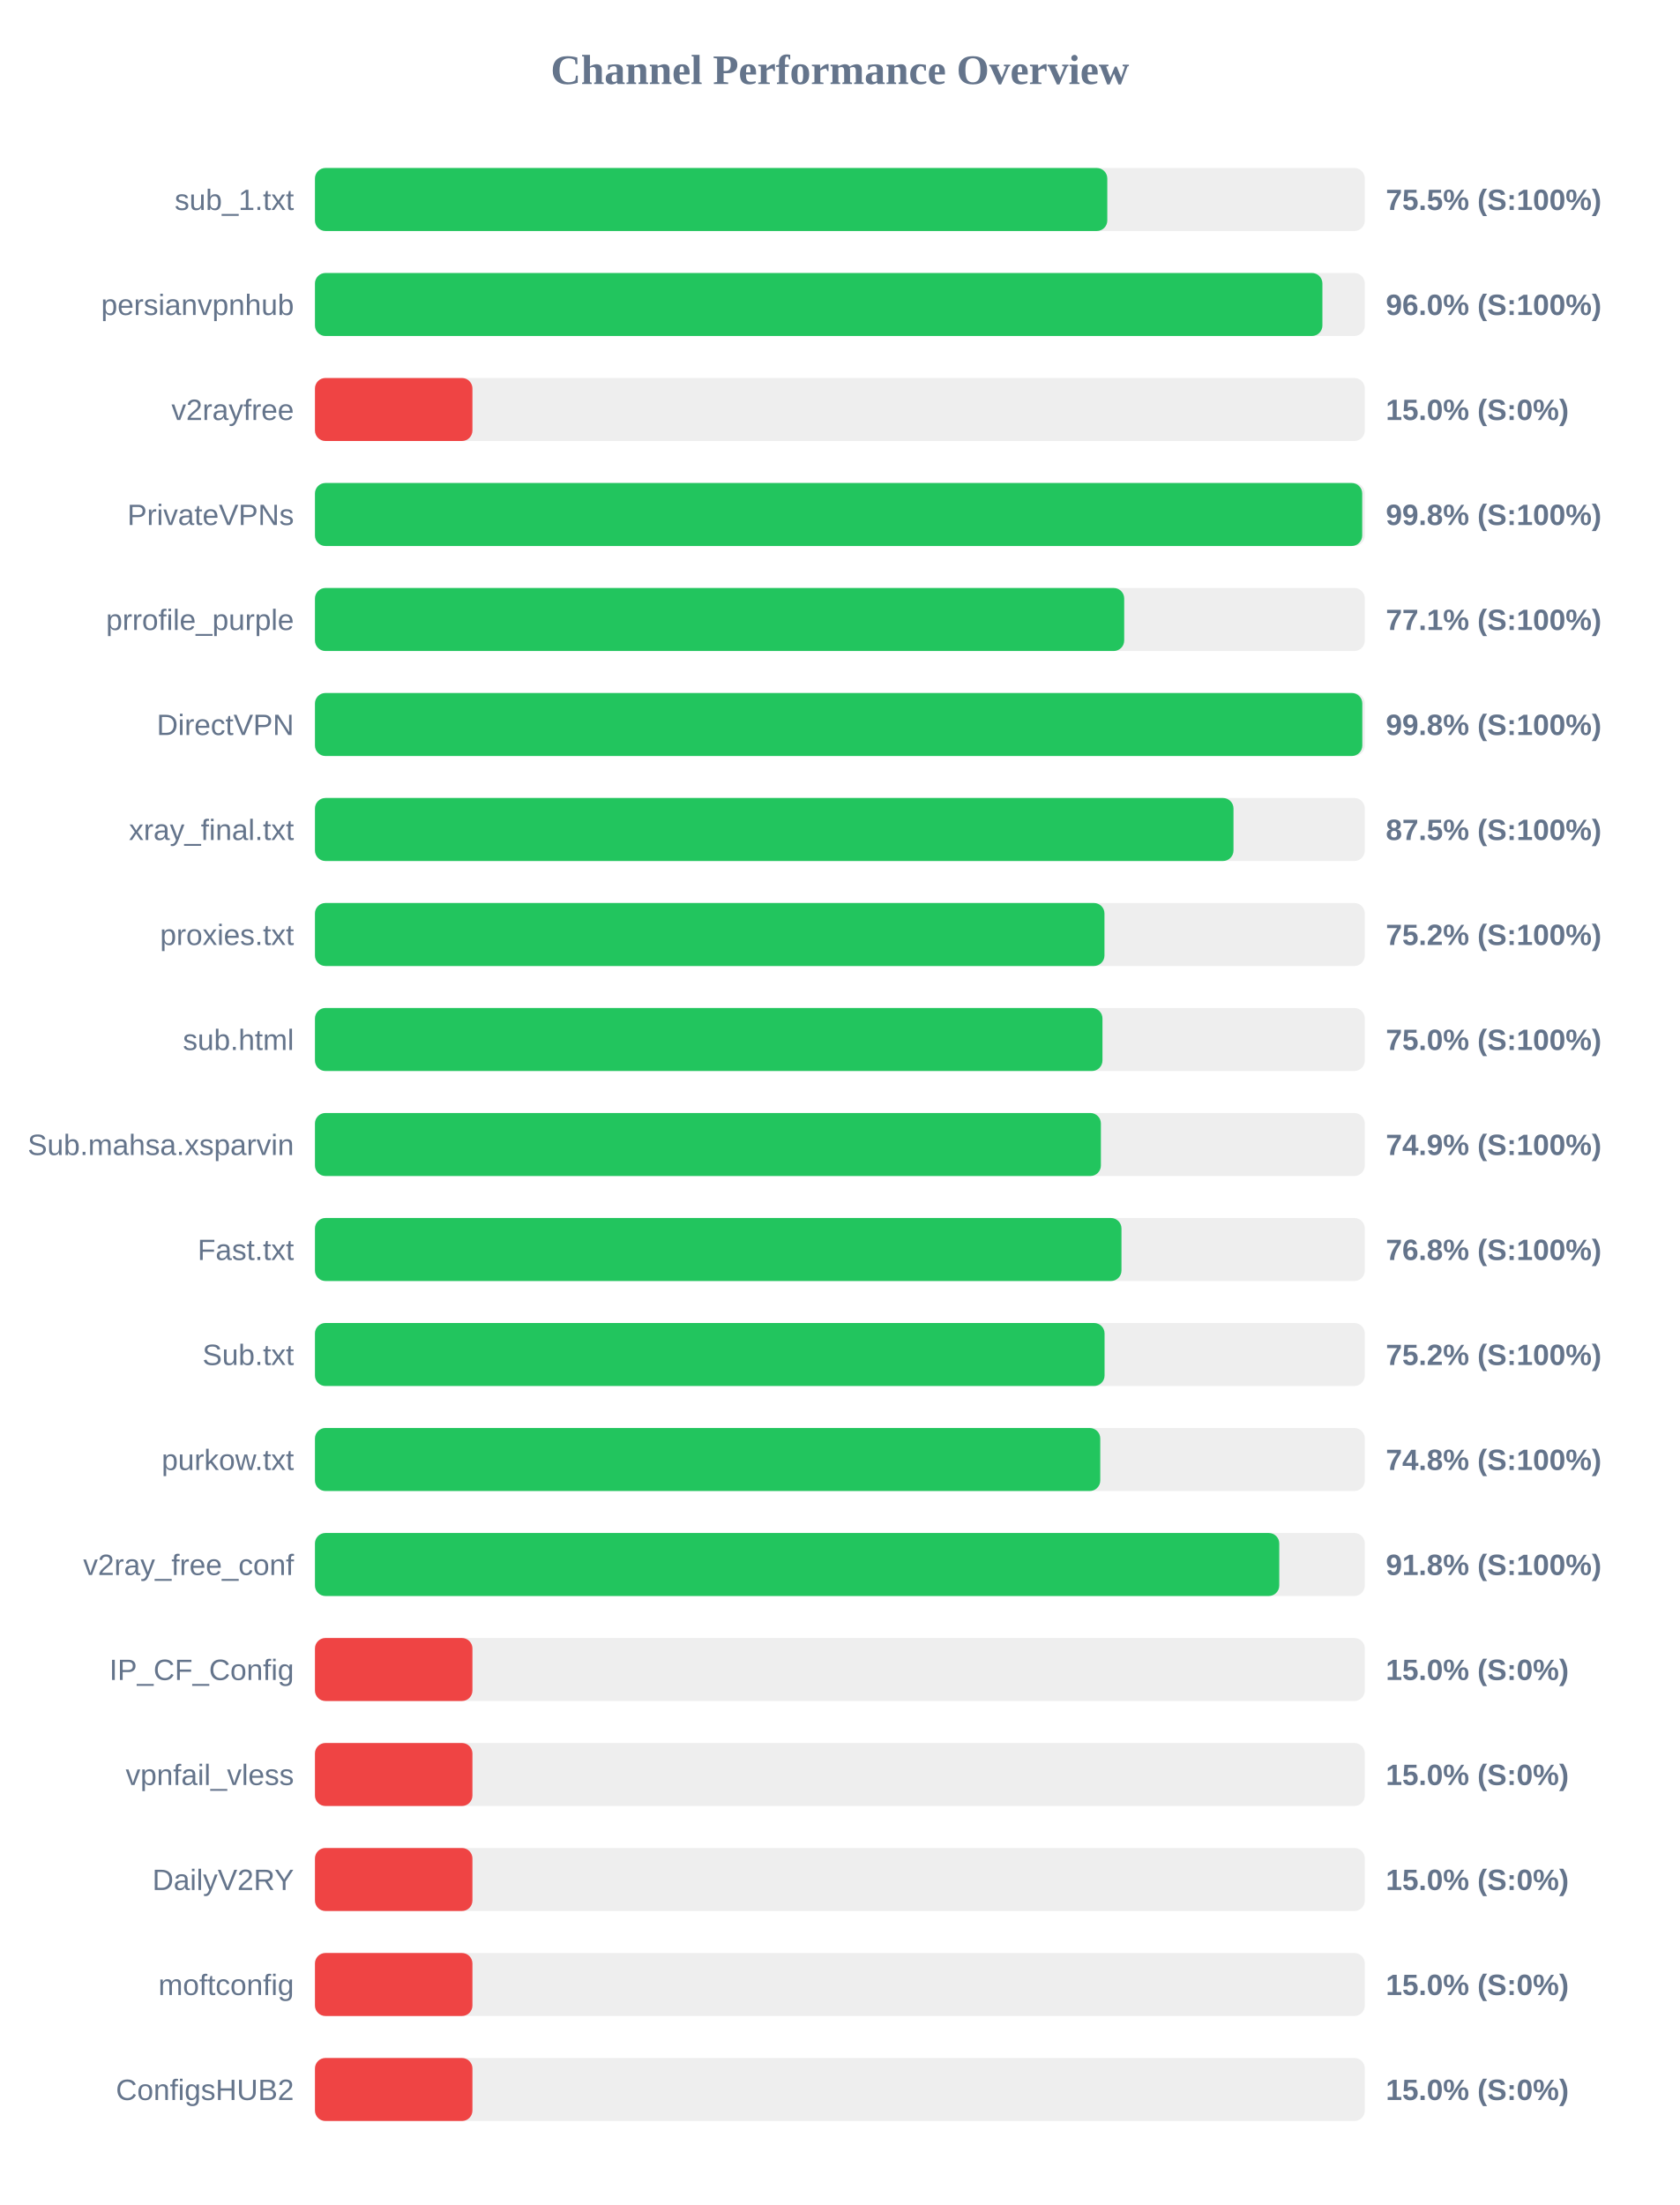
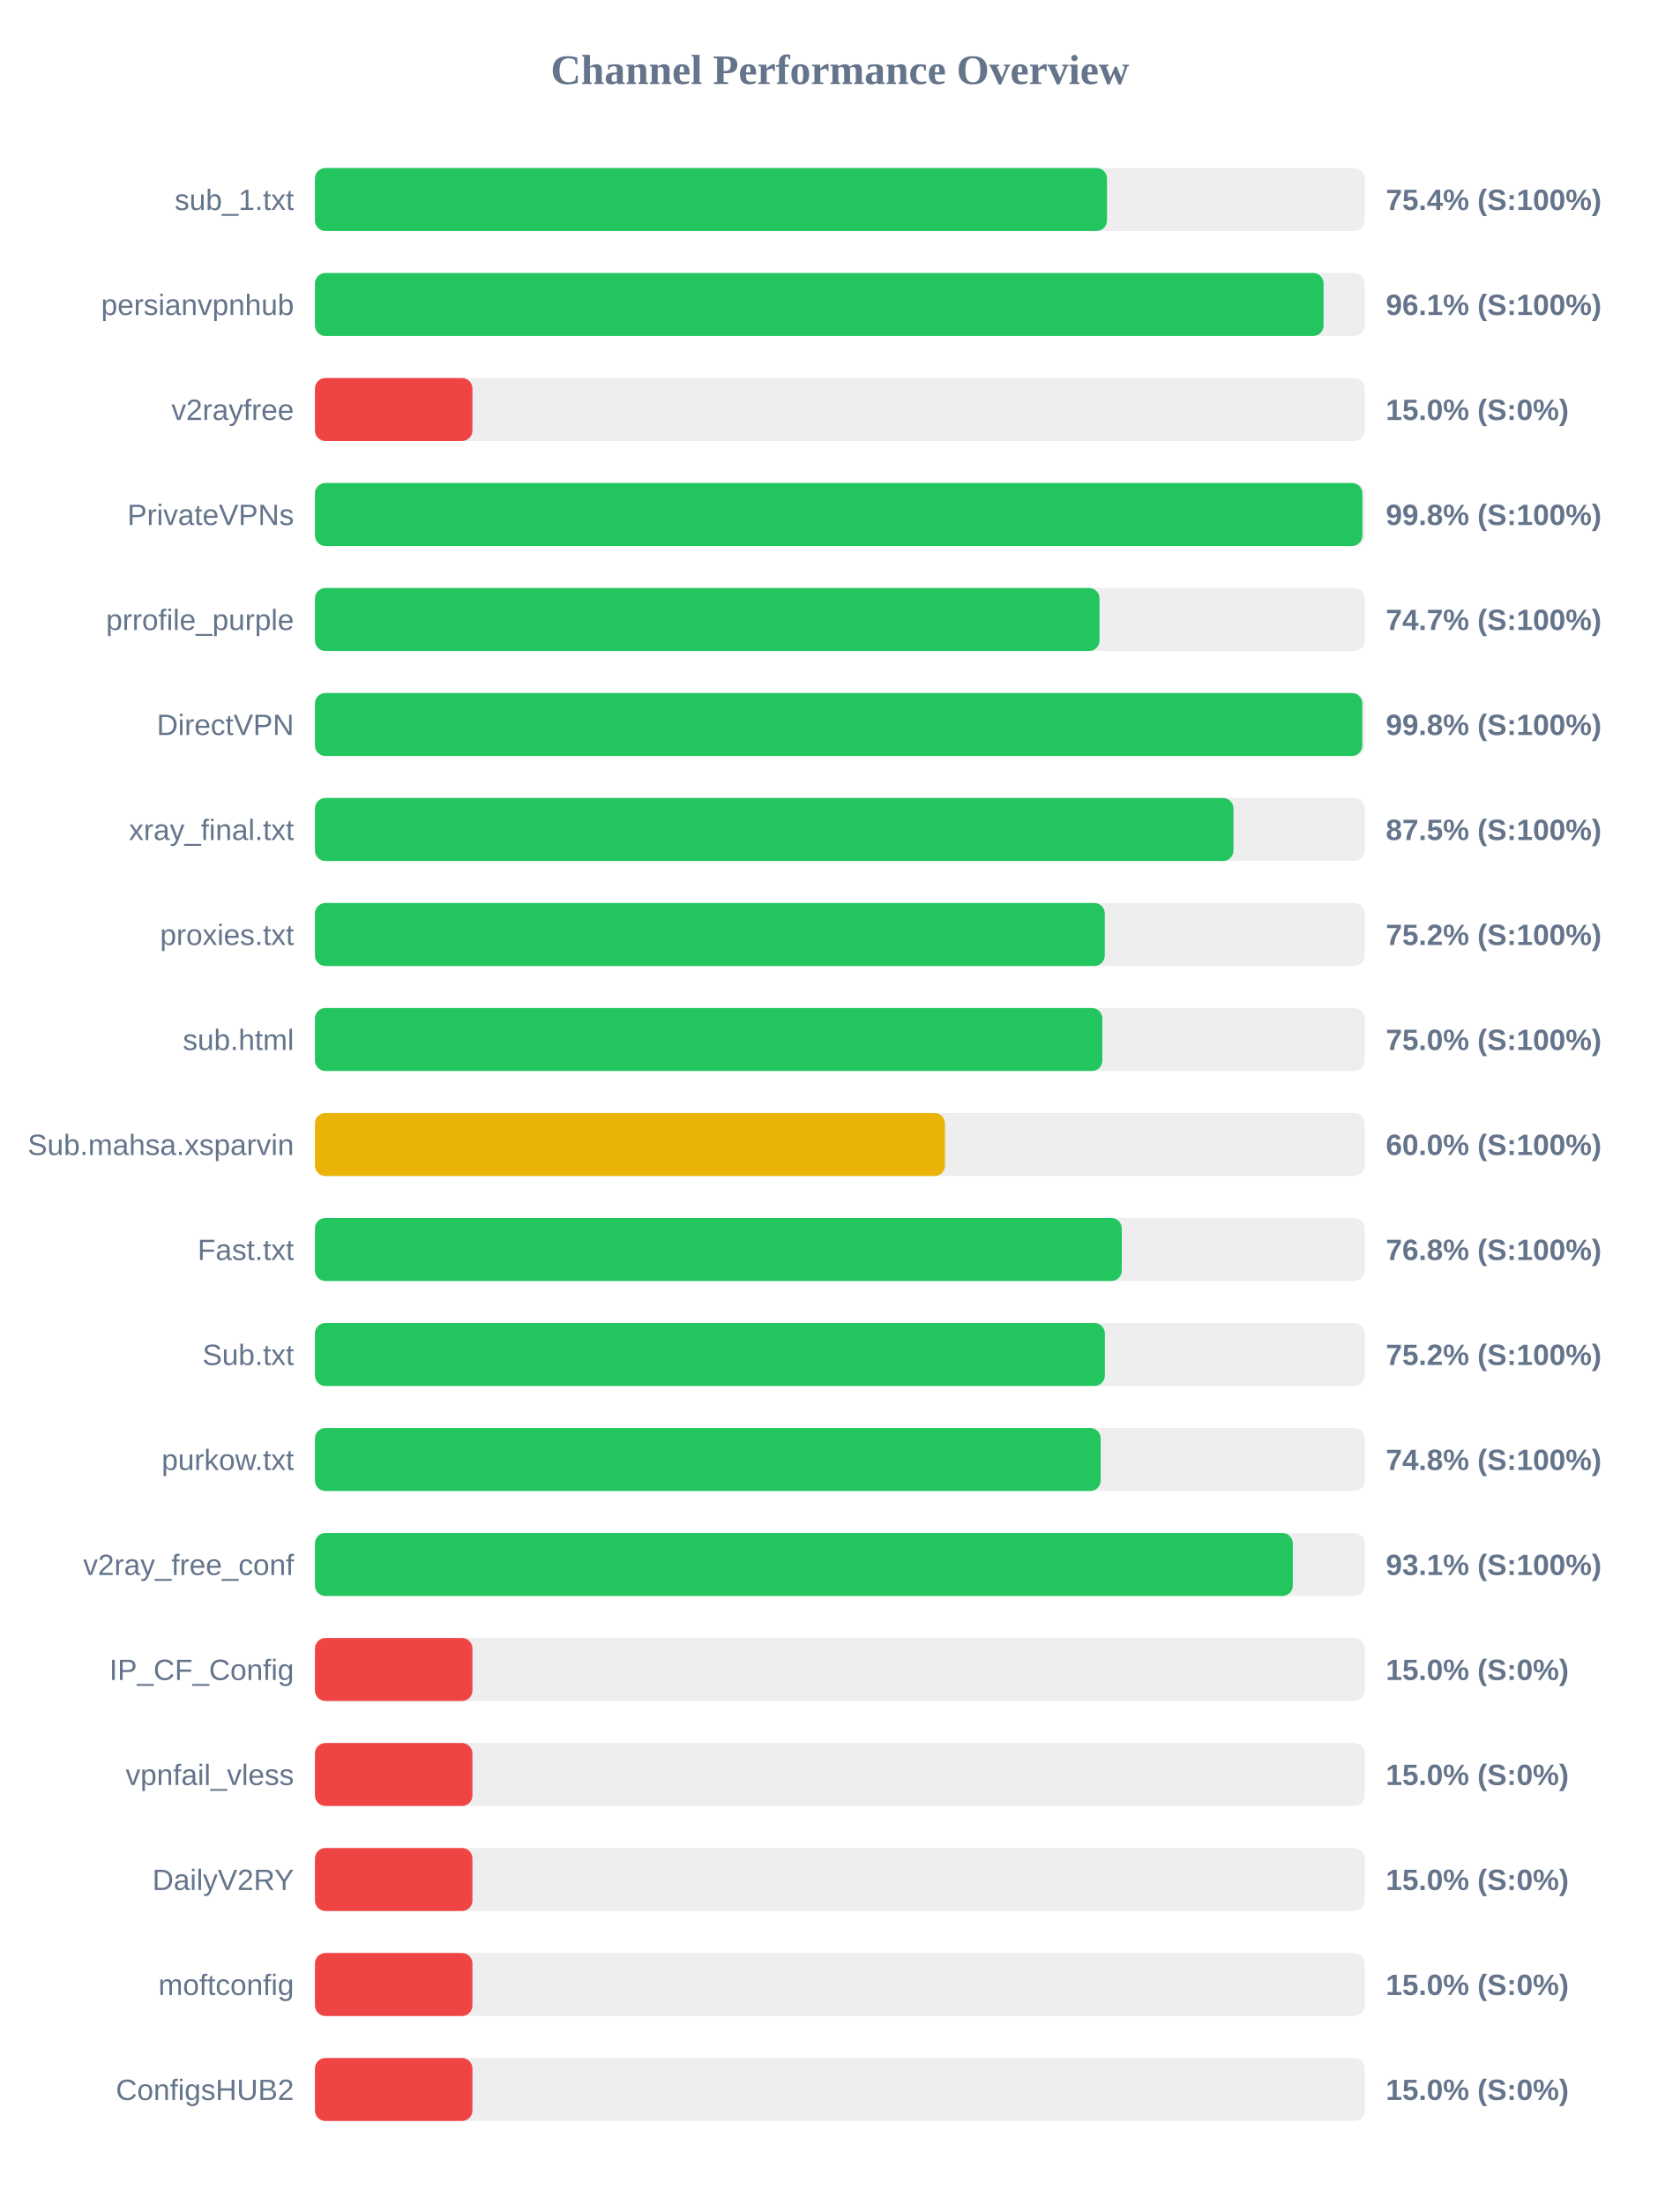
<svg xmlns="http://www.w3.org/2000/svg" width="800" height="1050" version="1.1">
  <style>
        .row { font: 14px Arial; fill: #64748b; }
        .score { font: bold 14px Arial; fill: #64748b; }
    </style>
  <text x="400" y="40" text-anchor="middle" font-size="20px" font-weight="bold" fill="#64748b">Channel Performance Overview</text>
  <rect x="150" y="80" width="500" height="30" fill="#eee" rx="5" />
-   <rect x="150" y="80" width="377.35" height="30" fill="#22c55e" rx="5" />
+   <rect x="150" y="80" width="377.2" height="30" fill="#22c55e" rx="5" />
  <text x="140" y="100" text-anchor="end" class="row">sub_1.txt</text>
-   <text x="660" y="100" text-anchor="start" class="score">75.5% (S:100%)</text>
+   <text x="660" y="100" text-anchor="start" class="score">75.4% (S:100%)</text>
  <rect x="150" y="130" width="500" height="30" fill="#eee" rx="5" />
-   <rect x="150" y="130" width="479.8" height="30" fill="#22c55e" rx="5" />
+   <rect x="150" y="130" width="480.35" height="30" fill="#22c55e" rx="5" />
  <text x="140" y="150" text-anchor="end" class="row">persianvpnhub</text>
-   <text x="660" y="150" text-anchor="start" class="score">96.0% (S:100%)</text>
+   <text x="660" y="150" text-anchor="start" class="score">96.1% (S:100%)</text>
  <rect x="150" y="180" width="500" height="30" fill="#eee" rx="5" />
  <rect x="150" y="180" width="75.0" height="30" fill="#ef4444" rx="5" />
  <text x="140" y="200" text-anchor="end" class="row">v2rayfree</text>
  <text x="660" y="200" text-anchor="start" class="score">15.0% (S:0%)</text>
  <rect x="150" y="230" width="500" height="30" fill="#eee" rx="5" />
-   <rect x="150" y="230" width="498.75" height="30" fill="#22c55e" rx="5" />
+   <rect x="150" y="230" width="498.85" height="30" fill="#22c55e" rx="5" />
  <text x="140" y="250" text-anchor="end" class="row">PrivateVPNs</text>
  <text x="660" y="250" text-anchor="start" class="score">99.8% (S:100%)</text>
  <rect x="150" y="280" width="500" height="30" fill="#eee" rx="5" />
-   <rect x="150" y="280" width="385.4" height="30" fill="#22c55e" rx="5" />
+   <rect x="150" y="280" width="373.65" height="30" fill="#22c55e" rx="5" />
  <text x="140" y="300" text-anchor="end" class="row">prrofile_purple</text>
-   <text x="660" y="300" text-anchor="start" class="score">77.1% (S:100%)</text>
+   <text x="660" y="300" text-anchor="start" class="score">74.7% (S:100%)</text>
  <rect x="150" y="330" width="500" height="30" fill="#eee" rx="5" />
  <rect x="150" y="330" width="498.8" height="30" fill="#22c55e" rx="5" />
  <text x="140" y="350" text-anchor="end" class="row">DirectVPN</text>
  <text x="660" y="350" text-anchor="start" class="score">99.8% (S:100%)</text>
  <rect x="150" y="380" width="500" height="30" fill="#eee" rx="5" />
  <rect x="150" y="380" width="437.45" height="30" fill="#22c55e" rx="5" />
  <text x="140" y="400" text-anchor="end" class="row">xray_final.txt</text>
  <text x="660" y="400" text-anchor="start" class="score">87.5% (S:100%)</text>
  <rect x="150" y="430" width="500" height="30" fill="#eee" rx="5" />
-   <rect x="150" y="430" width="376.0" height="30" fill="#22c55e" rx="5" />
+   <rect x="150" y="430" width="376.15" height="30" fill="#22c55e" rx="5" />
  <text x="140" y="450" text-anchor="end" class="row">proxies.txt</text>
  <text x="660" y="450" text-anchor="start" class="score">75.2% (S:100%)</text>
  <rect x="150" y="480" width="500" height="30" fill="#eee" rx="5" />
-   <rect x="150" y="480" width="375.05" height="30" fill="#22c55e" rx="5" />
+   <rect x="150" y="480" width="375.0" height="30" fill="#22c55e" rx="5" />
  <text x="140" y="500" text-anchor="end" class="row">sub.html</text>
  <text x="660" y="500" text-anchor="start" class="score">75.0% (S:100%)</text>
  <rect x="150" y="530" width="500" height="30" fill="#eee" rx="5" />
-   <rect x="150" y="530" width="374.3" height="30" fill="#22c55e" rx="5" />
+   <rect x="150" y="530" width="300.05" height="30" fill="#eab308" rx="5" />
  <text x="140" y="550" text-anchor="end" class="row">Sub.mahsa.xsparvin</text>
-   <text x="660" y="550" text-anchor="start" class="score">74.9% (S:100%)</text>
+   <text x="660" y="550" text-anchor="start" class="score">60.0% (S:100%)</text>
  <rect x="150" y="580" width="500" height="30" fill="#eee" rx="5" />
-   <rect x="150" y="580" width="384.1" height="30" fill="#22c55e" rx="5" />
+   <rect x="150" y="580" width="384.25" height="30" fill="#22c55e" rx="5" />
  <text x="140" y="600" text-anchor="end" class="row">Fast.txt</text>
  <text x="660" y="600" text-anchor="start" class="score">76.8% (S:100%)</text>
  <rect x="150" y="630" width="500" height="30" fill="#eee" rx="5" />
-   <rect x="150" y="630" width="376.05" height="30" fill="#22c55e" rx="5" />
+   <rect x="150" y="630" width="376.2" height="30" fill="#22c55e" rx="5" />
  <text x="140" y="650" text-anchor="end" class="row">Sub.txt</text>
  <text x="660" y="650" text-anchor="start" class="score">75.2% (S:100%)</text>
  <rect x="150" y="680" width="500" height="30" fill="#eee" rx="5" />
-   <rect x="150" y="680" width="374.0" height="30" fill="#22c55e" rx="5" />
+   <rect x="150" y="680" width="374.2" height="30" fill="#22c55e" rx="5" />
  <text x="140" y="700" text-anchor="end" class="row">purkow.txt</text>
  <text x="660" y="700" text-anchor="start" class="score">74.8% (S:100%)</text>
  <rect x="150" y="730" width="500" height="30" fill="#eee" rx="5" />
-   <rect x="150" y="730" width="459.25" height="30" fill="#22c55e" rx="5" />
+   <rect x="150" y="730" width="465.7" height="30" fill="#22c55e" rx="5" />
  <text x="140" y="750" text-anchor="end" class="row">v2ray_free_conf</text>
-   <text x="660" y="750" text-anchor="start" class="score">91.8% (S:100%)</text>
+   <text x="660" y="750" text-anchor="start" class="score">93.1% (S:100%)</text>
  <rect x="150" y="780" width="500" height="30" fill="#eee" rx="5" />
  <rect x="150" y="780" width="75.0" height="30" fill="#ef4444" rx="5" />
  <text x="140" y="800" text-anchor="end" class="row">IP_CF_Config</text>
  <text x="660" y="800" text-anchor="start" class="score">15.0% (S:0%)</text>
  <rect x="150" y="830" width="500" height="30" fill="#eee" rx="5" />
  <rect x="150" y="830" width="75.0" height="30" fill="#ef4444" rx="5" />
  <text x="140" y="850" text-anchor="end" class="row">vpnfail_vless</text>
  <text x="660" y="850" text-anchor="start" class="score">15.0% (S:0%)</text>
  <rect x="150" y="880" width="500" height="30" fill="#eee" rx="5" />
  <rect x="150" y="880" width="75.0" height="30" fill="#ef4444" rx="5" />
  <text x="140" y="900" text-anchor="end" class="row">DailyV2RY</text>
  <text x="660" y="900" text-anchor="start" class="score">15.0% (S:0%)</text>
  <rect x="150" y="930" width="500" height="30" fill="#eee" rx="5" />
  <rect x="150" y="930" width="75.0" height="30" fill="#ef4444" rx="5" />
  <text x="140" y="950" text-anchor="end" class="row">moftconfig</text>
  <text x="660" y="950" text-anchor="start" class="score">15.0% (S:0%)</text>
  <rect x="150" y="980" width="500" height="30" fill="#eee" rx="5" />
  <rect x="150" y="980" width="75.0" height="30" fill="#ef4444" rx="5" />
  <text x="140" y="1000" text-anchor="end" class="row">ConfigsHUB2</text>
  <text x="660" y="1000" text-anchor="start" class="score">15.0% (S:0%)</text>
</svg>
